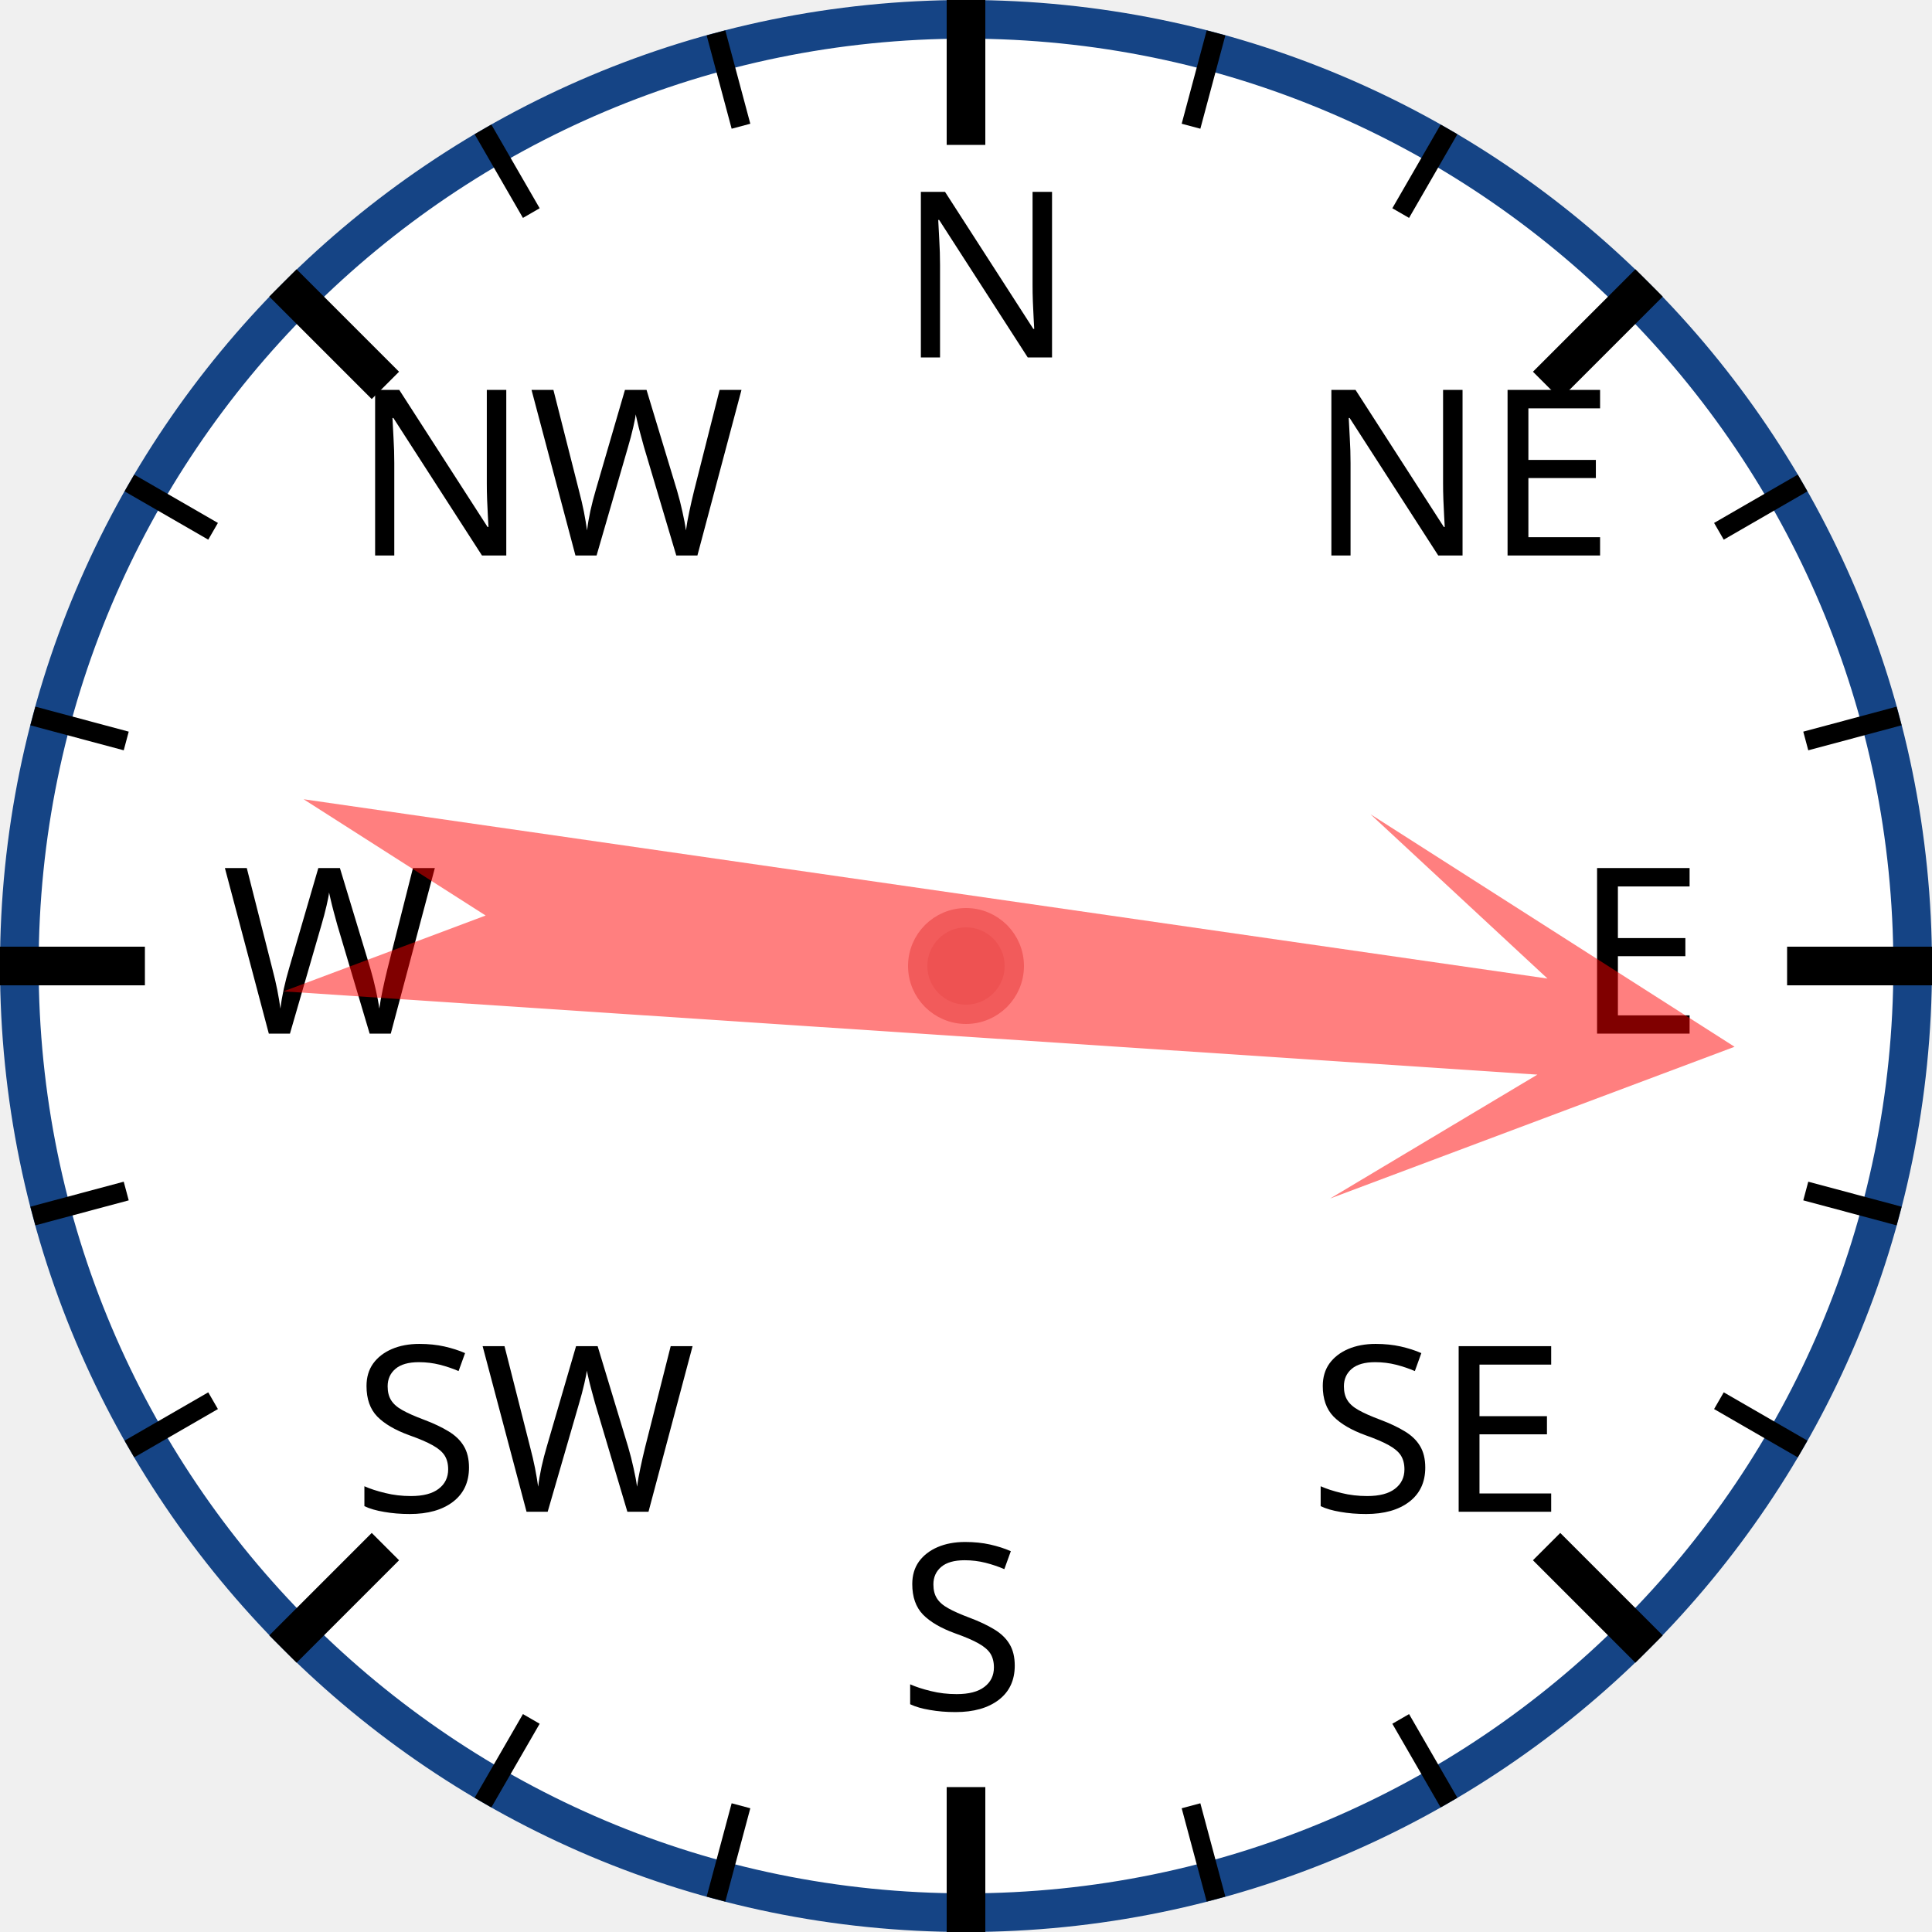
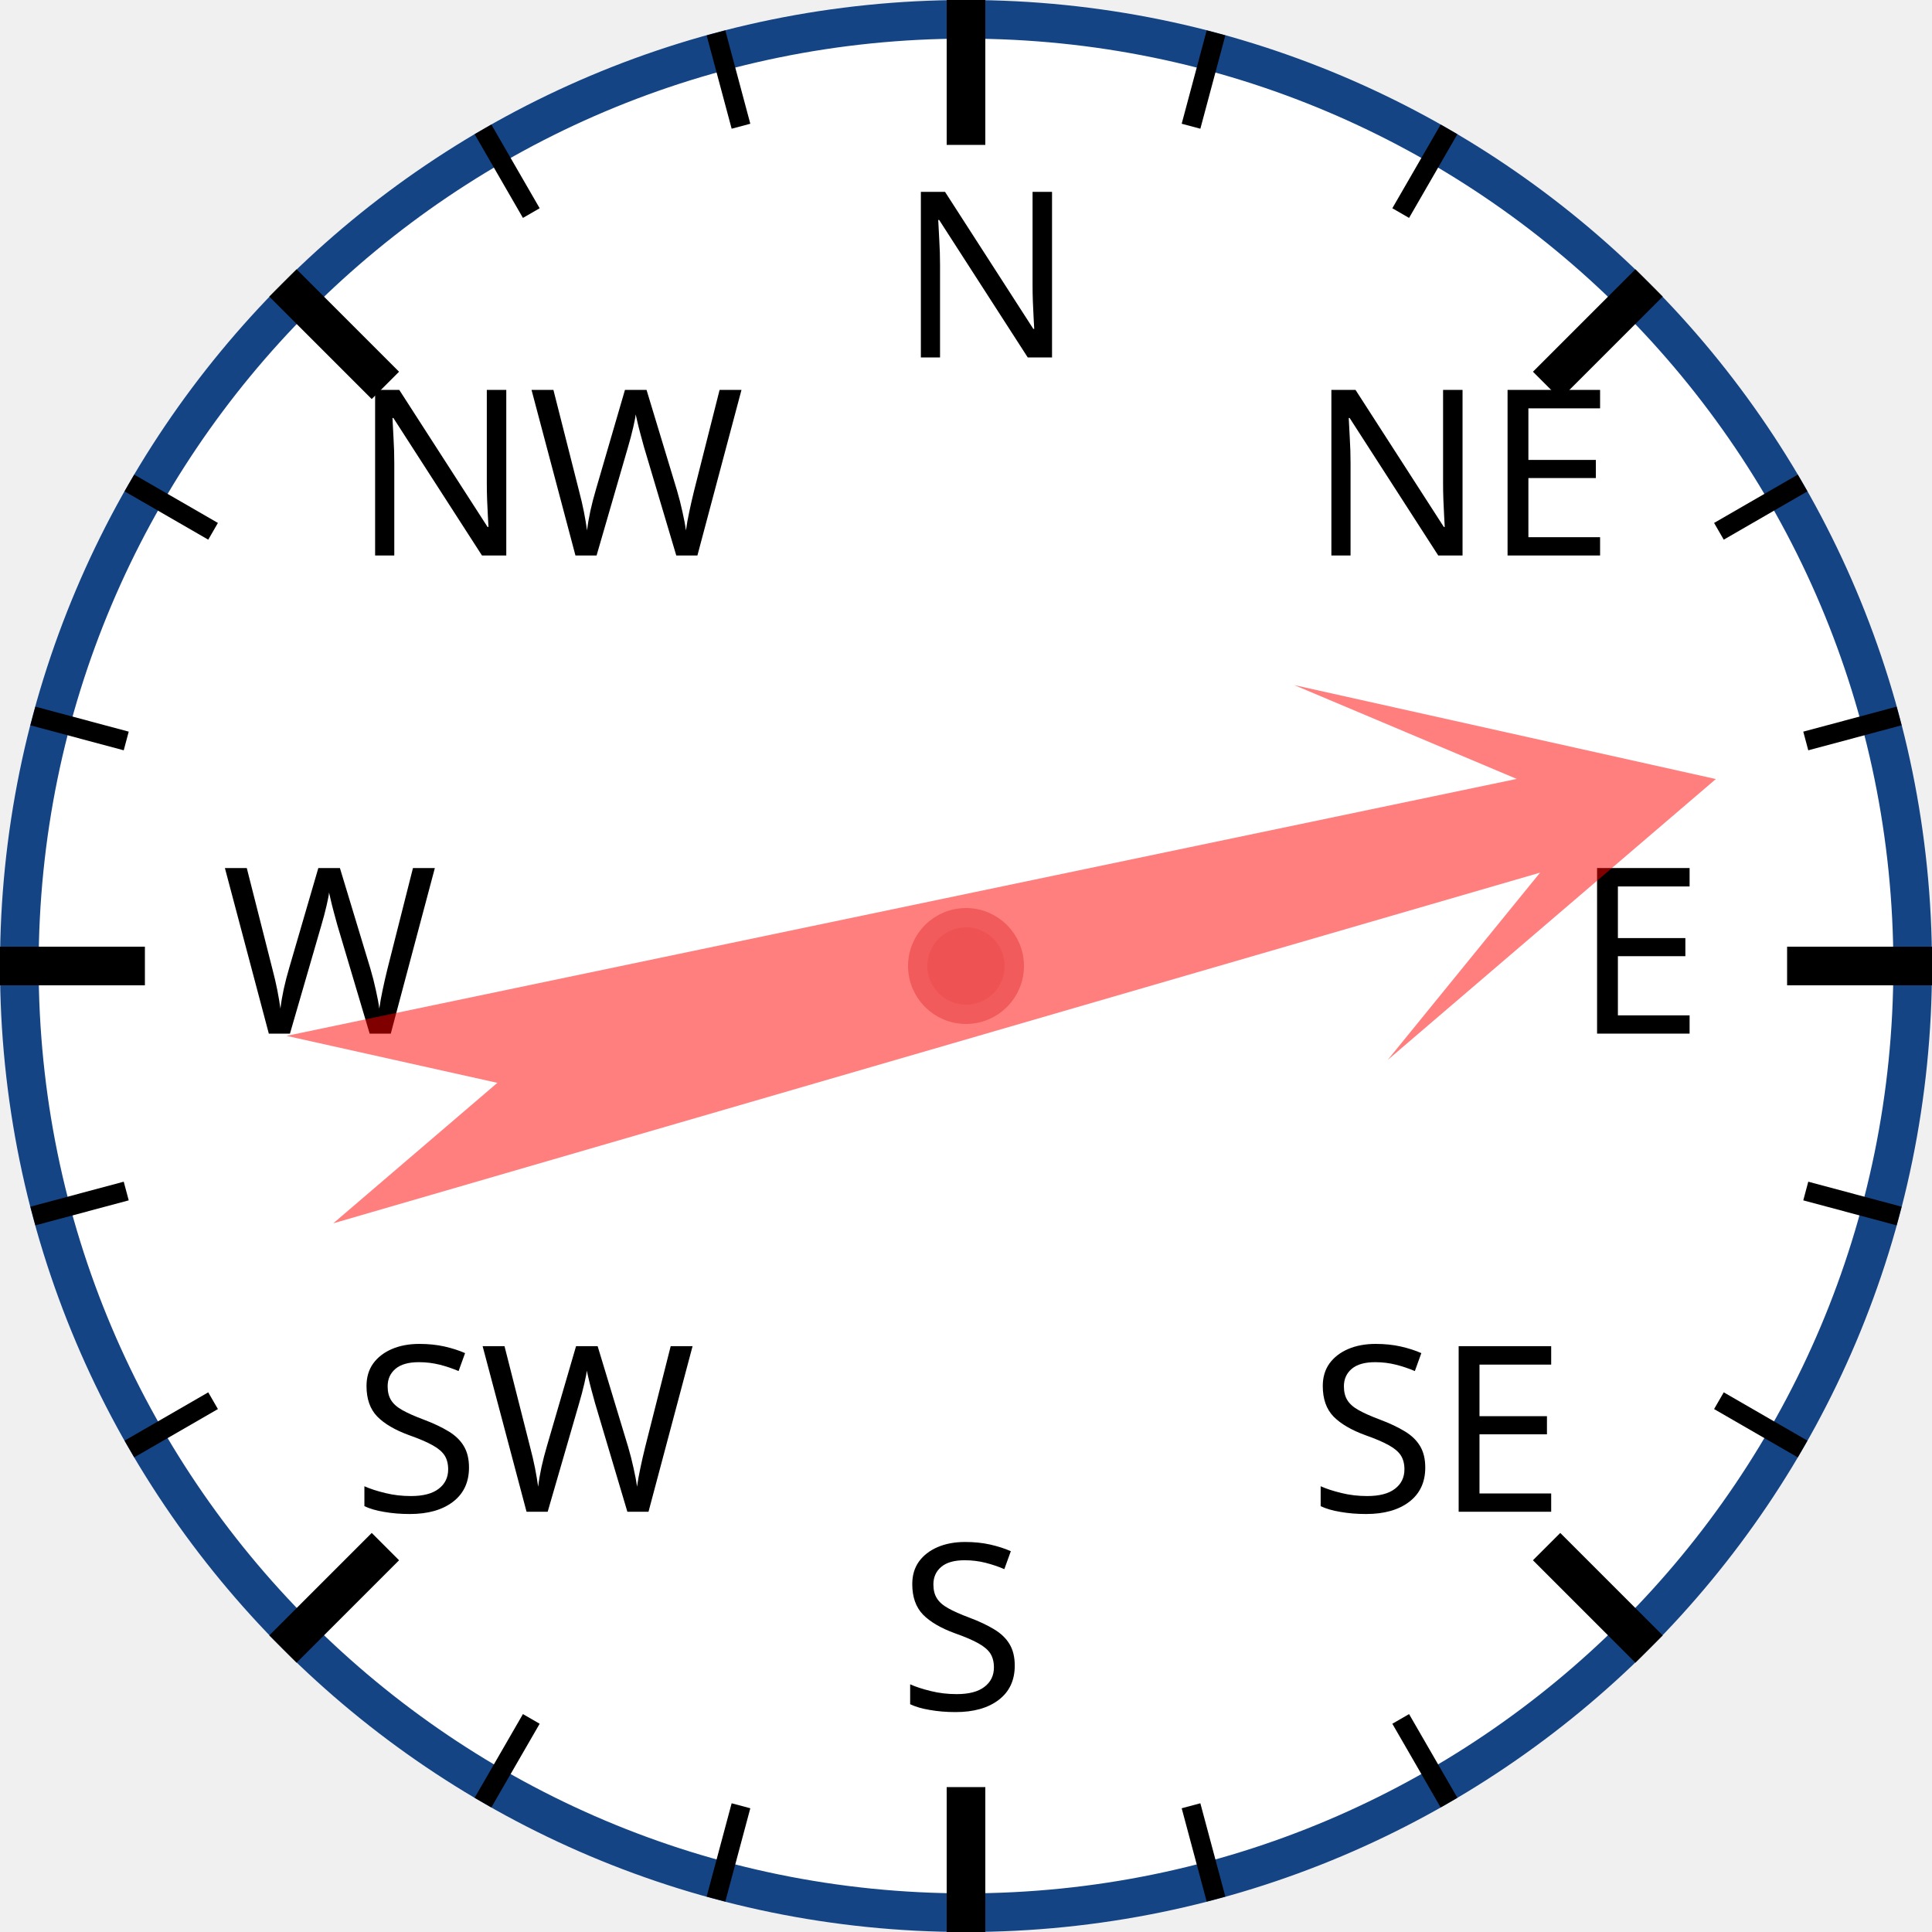
<svg xmlns="http://www.w3.org/2000/svg" width="120px" height="120px" viewBox="0 0 200 200">
  <circle cx="100" cy="100" r="98" style="fill: white; stroke: #154485; stroke-width: 4;" />
  <text x="93.0" y="37.0" style="font-family: sans-serif; font-size: 18pt;">N</text>
  <line x1="100.0" y1="0.0" x2="100.0" y2="15.0" style="stroke: black; stroke-width: 4;" />
  <line x1="74.118" y1="3.407" x2="76.706" y2="13.067" style="stroke: black; stroke-width: 2;" />
  <line x1="50" y1="13.397" x2="55" y2="22.058" style="stroke: black; stroke-width: 2;" />
  <text x="36.503" y="57.503" style="font-family: sans-serif; font-size: 18pt;">NW</text>
  <line x1="29.289" y1="29.289" x2="39.896" y2="39.896" style="stroke: black; stroke-width: 4;" />
  <line x1="13.397" y1="50" x2="22.058" y2="55" style="stroke: black; stroke-width: 2;" />
  <line x1="3.407" y1="74.118" x2="13.067" y2="76.706" style="stroke: black; stroke-width: 2;" />
  <text x="23.0" y="107.0" style="font-family: sans-serif; font-size: 18pt;">W</text>
  <line x1="0.0" y1="100.0" x2="15.0" y2="100.0" style="stroke: black; stroke-width: 4;" />
  <line x1="3.407" y1="125.882" x2="13.067" y2="123.294" style="stroke: black; stroke-width: 2;" />
  <line x1="13.397" y1="150" x2="22.058" y2="145" style="stroke: black; stroke-width: 2;" />
  <text x="36.503" y="156.497" style="font-family: sans-serif; font-size: 18pt;">SW</text>
  <line x1="29.289" y1="170.711" x2="39.896" y2="160.104" style="stroke: black; stroke-width: 4;" />
  <line x1="50" y1="186.603" x2="55" y2="177.942" style="stroke: black; stroke-width: 2;" />
  <line x1="74.118" y1="196.593" x2="76.706" y2="186.933" style="stroke: black; stroke-width: 2;" />
  <text x="93" y="177.0" style="font-family: sans-serif; font-size: 18pt;">S</text>
  <line x1="100" y1="200.0" x2="100" y2="185.0" style="stroke: black; stroke-width: 4;" />
  <line x1="125.882" y1="196.593" x2="123.294" y2="186.933" style="stroke: black; stroke-width: 2;" />
  <line x1="150.0" y1="186.603" x2="145.0" y2="177.942" style="stroke: black; stroke-width: 2;" />
  <text x="135.497" y="156.497" style="font-family: sans-serif; font-size: 18pt;">SE</text>
  <line x1="170.711" y1="170.711" x2="160.104" y2="160.104" style="stroke: black; stroke-width: 4;" />
  <line x1="186.603" y1="150" x2="177.942" y2="145" style="stroke: black; stroke-width: 2;" />
  <line x1="196.593" y1="125.882" x2="186.933" y2="123.294" style="stroke: black; stroke-width: 2;" />
  <text x="163.0" y="107" style="font-family: sans-serif; font-size: 18pt;">E</text>
  <line x1="200.0" y1="100" x2="185.0" y2="100" style="stroke: black; stroke-width: 4;" />
  <line x1="196.593" y1="74.118" x2="186.933" y2="76.706" style="stroke: black; stroke-width: 2;" />
  <line x1="186.603" y1="50" x2="177.942" y2="55" style="stroke: black; stroke-width: 2;" />
  <text x="135.497" y="57.503" style="font-family: sans-serif; font-size: 18pt;">NE</text>
  <line x1="170.711" y1="29.289" x2="160.104" y2="39.896" style="stroke: black; stroke-width: 4;" />
  <line x1="150" y1="13.397" x2="145" y2="22.058" style="stroke: black; stroke-width: 2;" />
  <line x1="125.882" y1="3.407" x2="123.294" y2="13.067" style="stroke: black; stroke-width: 2;" />
-   <polygon points="100 20 120 60 105 40 110 170 100 150 90 170 95 40 80 60" style="fill: red; fill-opacity: 0.5;" transform="rotate(96,100,100)" />
+   <polygon points="100 20 120 60 105 40 110 170 100 150 90 170 95 40 80 60" style="fill: red; fill-opacity: 0.5;" transform="rotate(76,100,100)" />
  <circle cx="100" cy="100" r="5" style="fill: #EE5252; stroke: #F25B5B; stroke-width: 2;" />
</svg>
